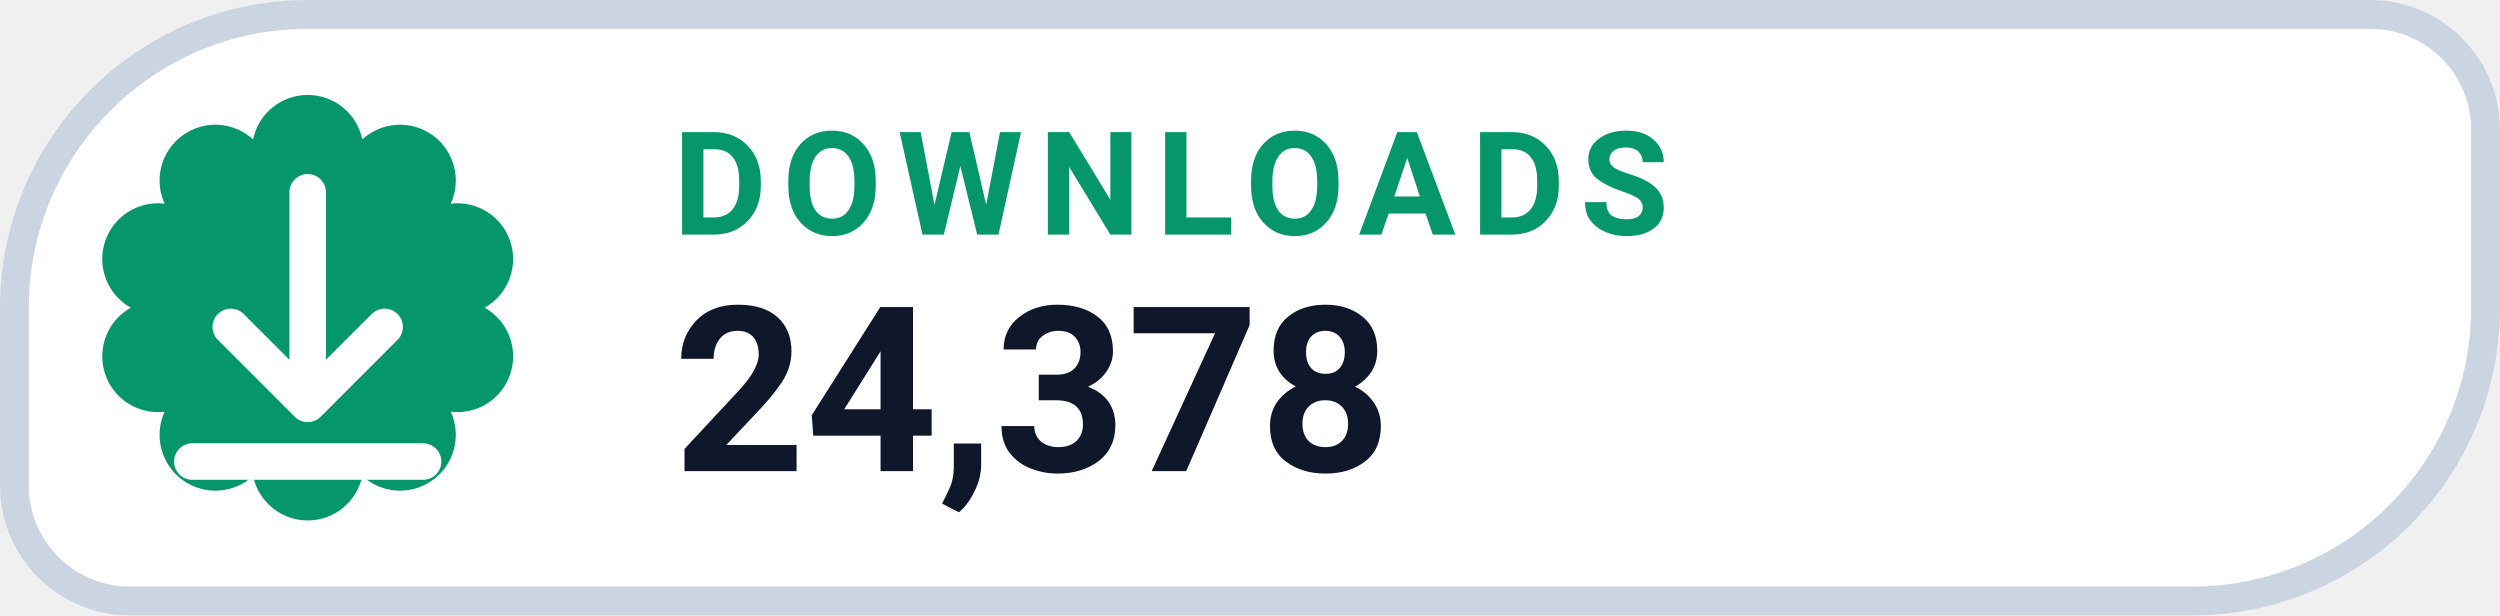
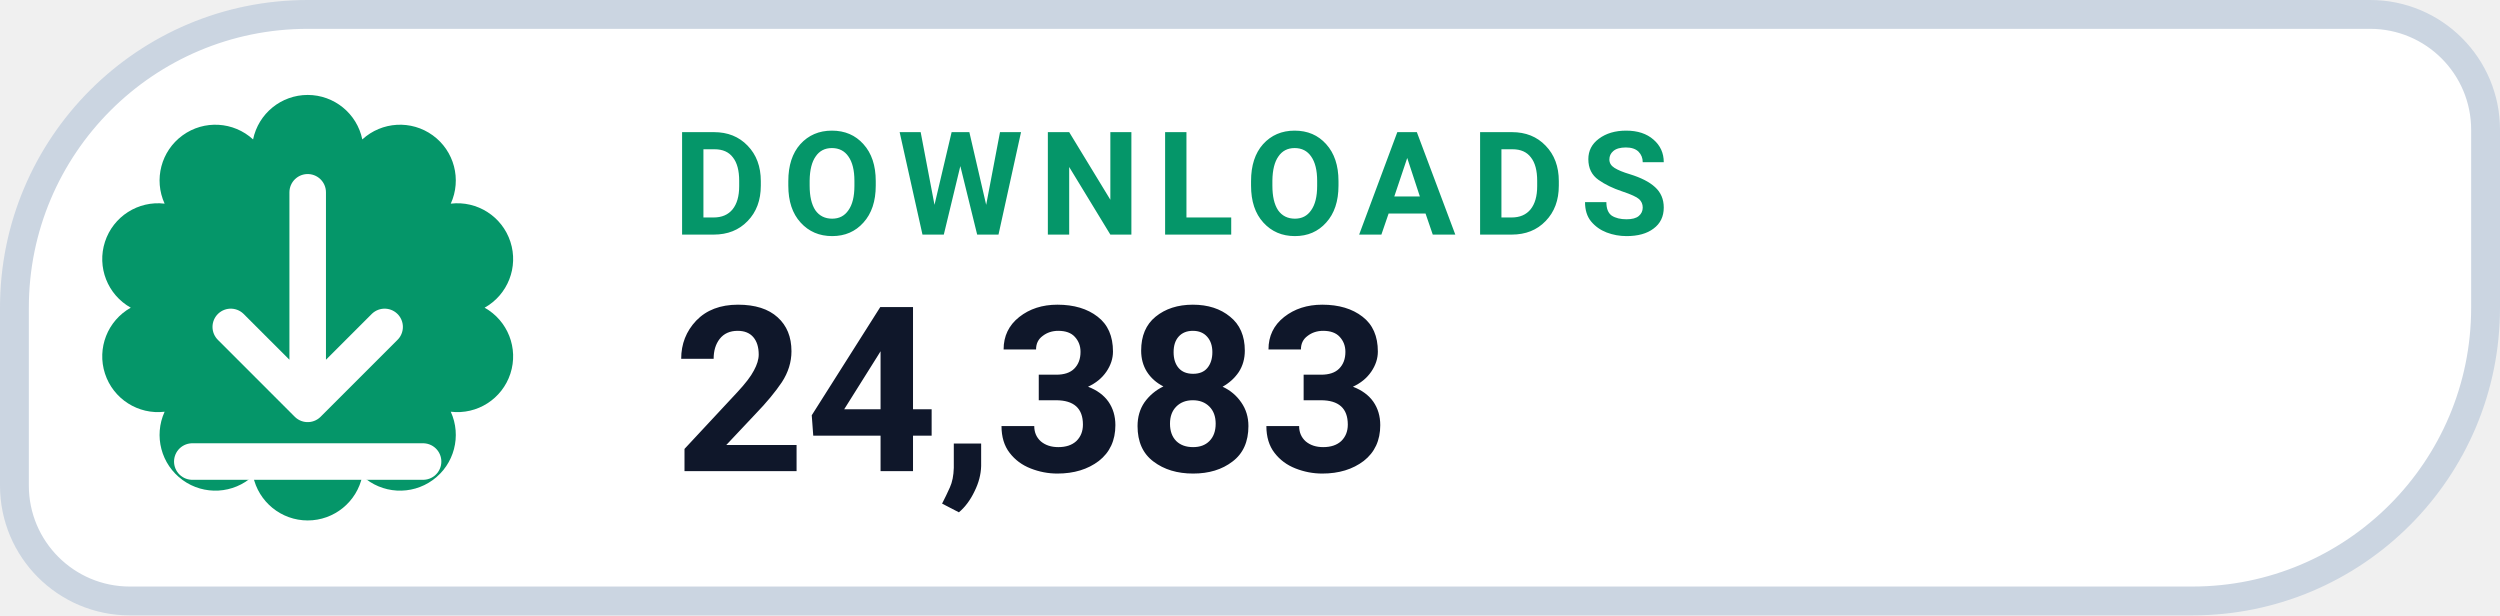
- <svg xmlns="http://www.w3.org/2000/svg" width="130" height="32" viewBox="0 0 130 32" role="img" aria-label="DOWNLOADS 24,378">
+ <svg xmlns="http://www.w3.org/2000/svg" width="130" height="32" viewBox="0 0 130 32" role="img" aria-label="DOWNLOADS 24,383">
  <path d="M 16.00 0.75 H 123.25 A 6.00 6.00 0 0 1 129.25 6.75 V 16.00 A 15.25 15.25 0 0 1 114.00 31.25 H 6.75 A 6.00 6.00 0 0 1 0.75 25.25 V 16.00 A 15.25 15.25 0 0 1 16.00 0.75 Z" fill="#FFFFFF" stroke="#CBD5E1" stroke-width="1.5" />
  <path d="M 13.16 7.25 A 2.90 2.90 0 0 1 18.84 7.25 A 2.90 2.90 0 0 1 23.44 10.59 A 2.90 2.90 0 0 1 25.20 16.00 A 2.90 2.90 0 0 1 23.44 21.41 A 2.90 2.90 0 0 1 18.84 24.75 A 2.90 2.90 0 0 1 13.16 24.75 A 2.90 2.90 0 0 1 8.56 21.41 A 2.90 2.90 0 0 1 6.80 16.00 A 2.90 2.90 0 0 1 8.56 10.59 A 2.90 2.90 0 0 1 13.16 7.25 Z" fill="#059669" />
  <g transform="translate(16 16)" style="color:#FFFFFF;">
    <path d="M0 -6 v11 m0 0 l4 -4 m-4 4 l-4 -4 M-6 8 h12" fill="none" stroke="currentColor" stroke-width="1.9" stroke-linecap="round" stroke-linejoin="round" />
  </g>
  <text x="35" y="12.2" fill="#059669" font-family="-apple-system,BlinkMacSystemFont,'Segoe UI',Roboto,Helvetica,Arial,sans-serif" font-size="7.5" font-weight="700" letter-spacing=".8">DOWNLOADS</text>
-   <text x="35" y="24.5" fill="#0F172A" font-family="-apple-system,BlinkMacSystemFont,'Segoe UI',Roboto,Helvetica,Arial,sans-serif" font-size="12" font-weight="750">24,378</text>
+   <text x="35" y="24.5" fill="#0F172A" font-family="-apple-system,BlinkMacSystemFont,'Segoe UI',Roboto,Helvetica,Arial,sans-serif" font-size="12" font-weight="750">24,383</text>
</svg>
